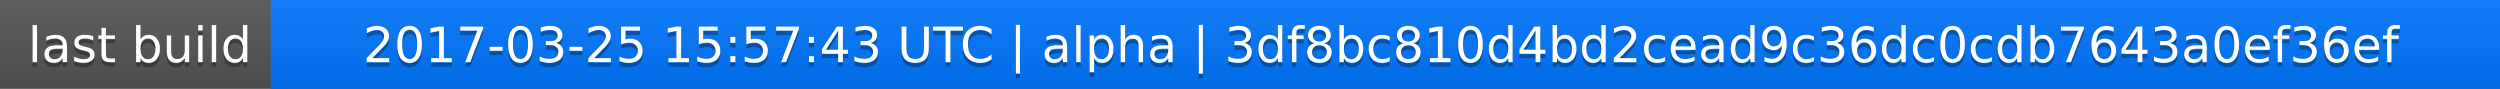
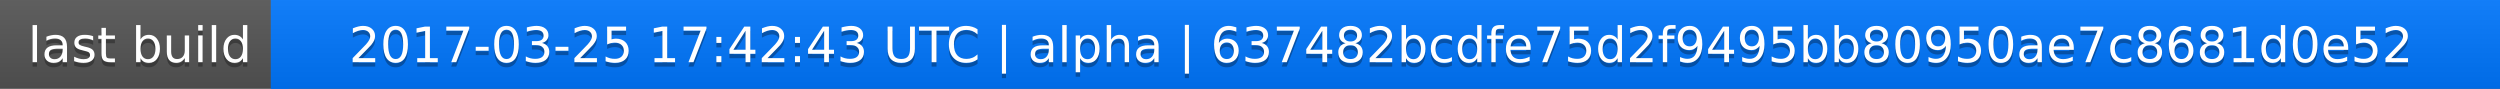
<svg xmlns="http://www.w3.org/2000/svg" width="563" height="20">
  <linearGradient id="a" x2="0" y2="100%">
    <stop offset="0" stop-color="#bbb" stop-opacity=".1" />
    <stop offset="1" stop-opacity=".1" />
  </linearGradient>
  <rect rx="0" width="563" height="20" fill="#555" />
  <rect rx="0" x="61" width="502" height="20" fill="#07f" />
  <path fill="#07f" d="M61 0h4v20h-4z" />
  <rect rx="0" width="563" height="20" fill="url(#a)" />
  <g fill="#fff" text-anchor="middle" font-family="DejaVu Sans,Verdana,Geneva,sans-serif" font-size="11">
    <text x="31.5" y="15" fill="#010101" fill-opacity=".3">last build</text>
    <text x="31.5" y="14">last build</text>
-     <text x="311" y="15" fill="#010101" fill-opacity=".3">2017-03-25 15:57:43 UTC | alpha | 3df8bc810d4bd2cead9c36dc0cdb7643a0ef36ef</text>
-     <text x="311" y="14">2017-03-25 15:57:43 UTC | alpha | 3df8bc810d4bd2cead9c36dc0cdb7643a0ef36ef</text>
+     <text x="311" y="15" fill="#010101" fill-opacity=".3">2017-03-25 17:42:43 UTC | alpha | 637482bcdfe75d2f9495bb80950ae7c8681d0e52</text>
+     <text x="311" y="14">2017-03-25 17:42:43 UTC | alpha | 637482bcdfe75d2f9495bb80950ae7c8681d0e52</text>
  </g>
</svg>
